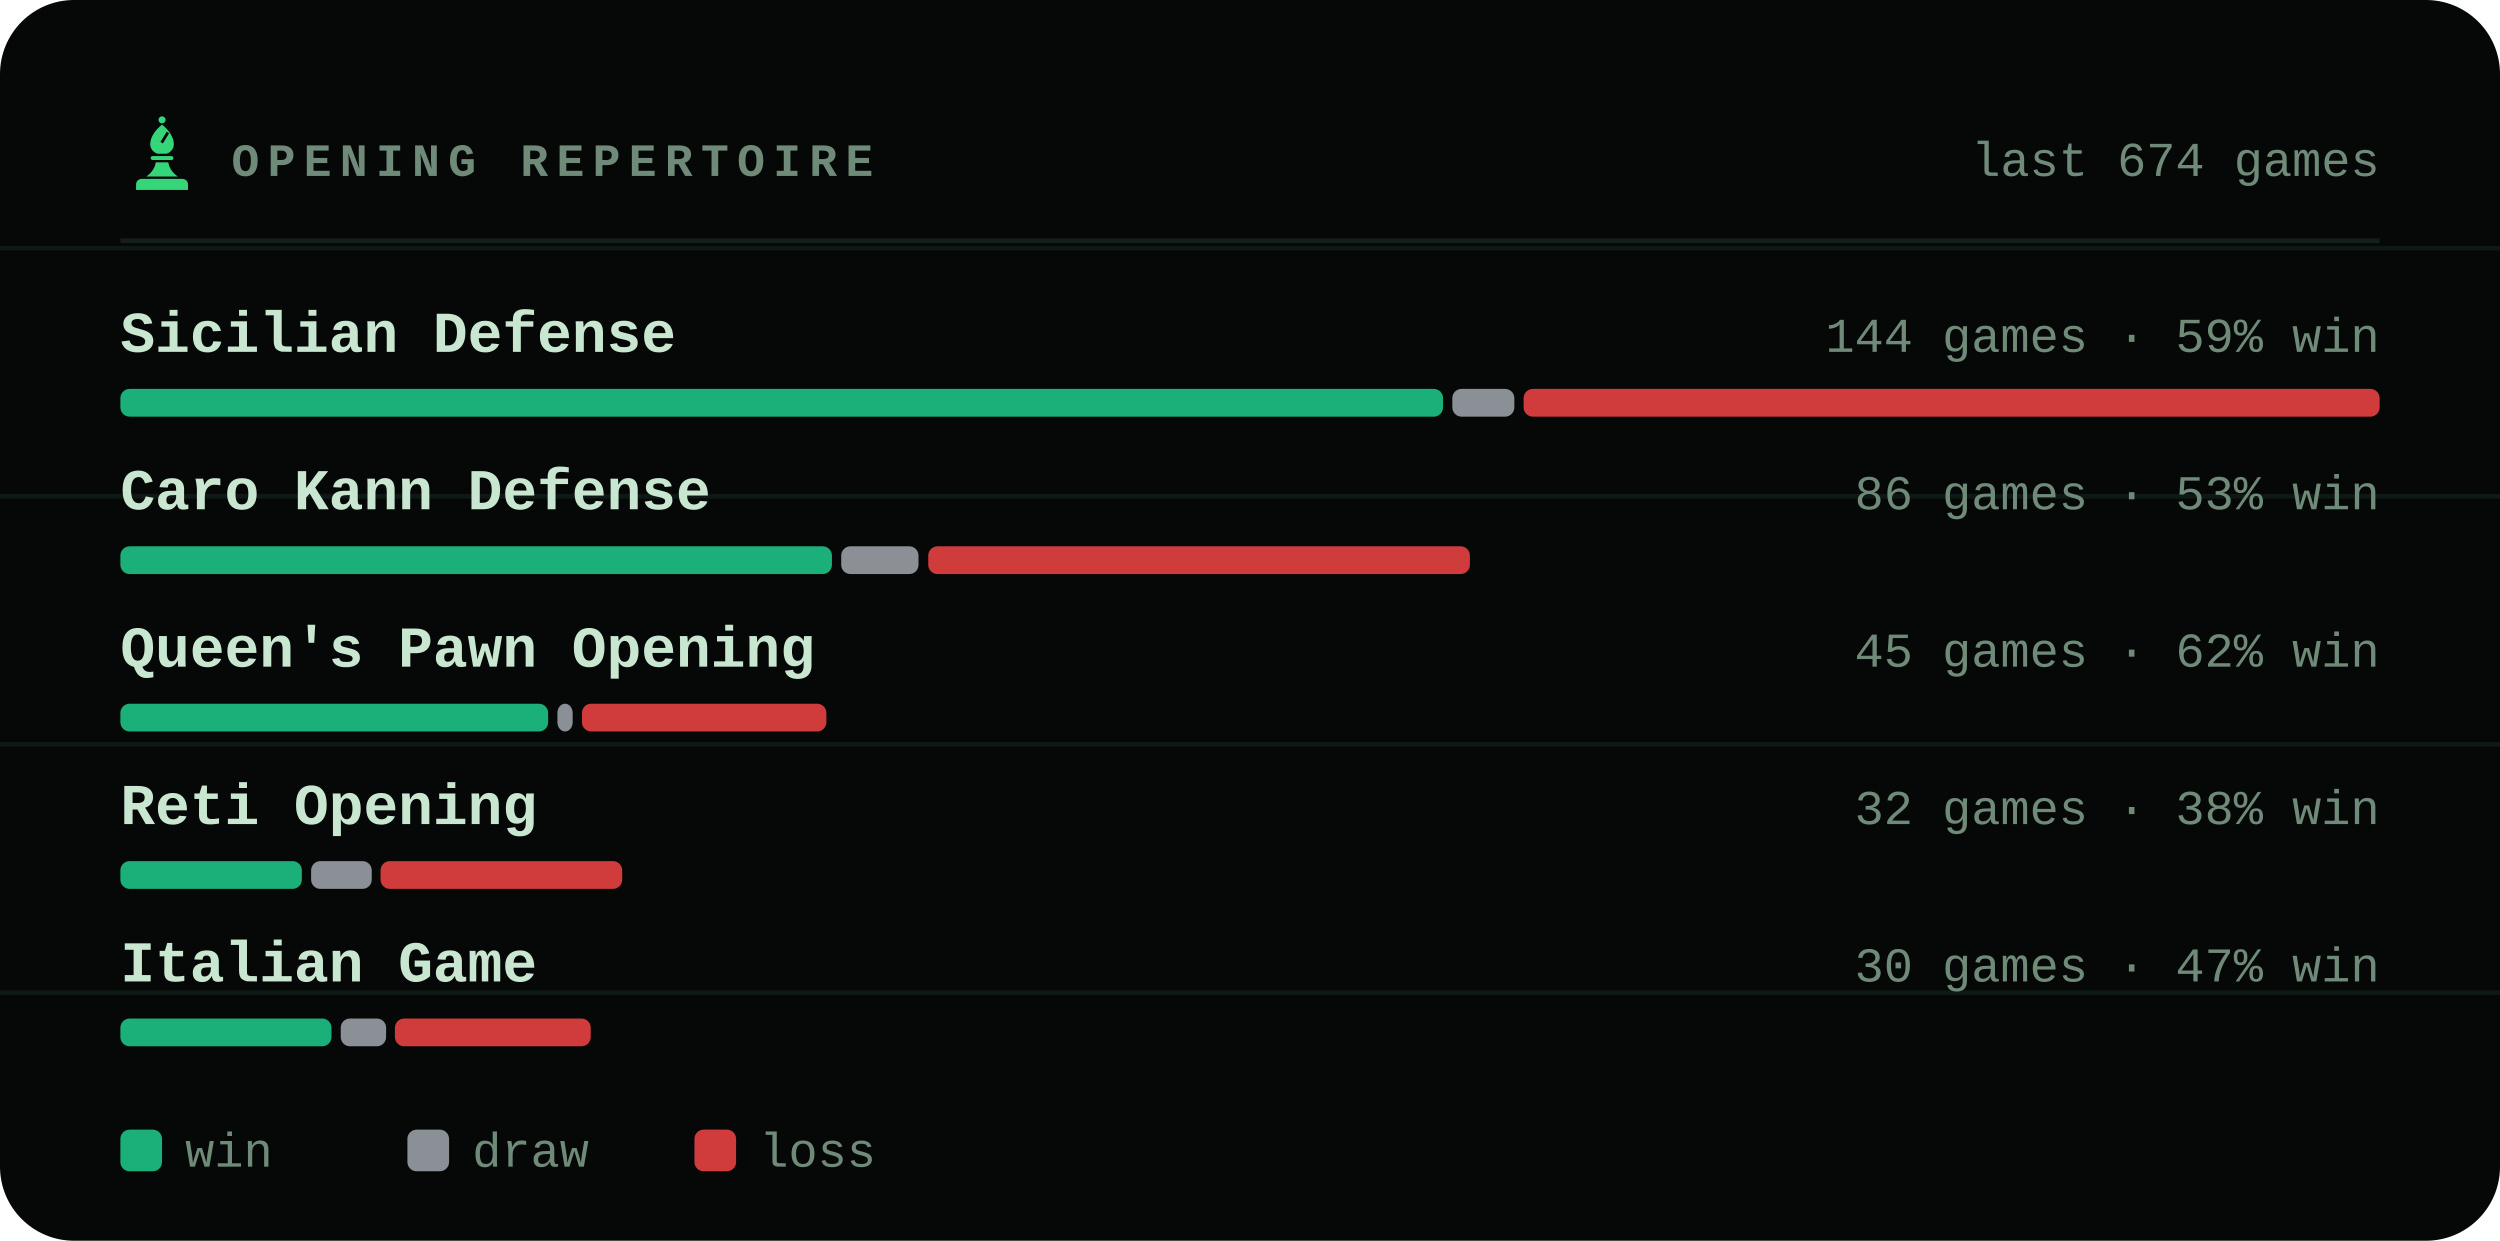
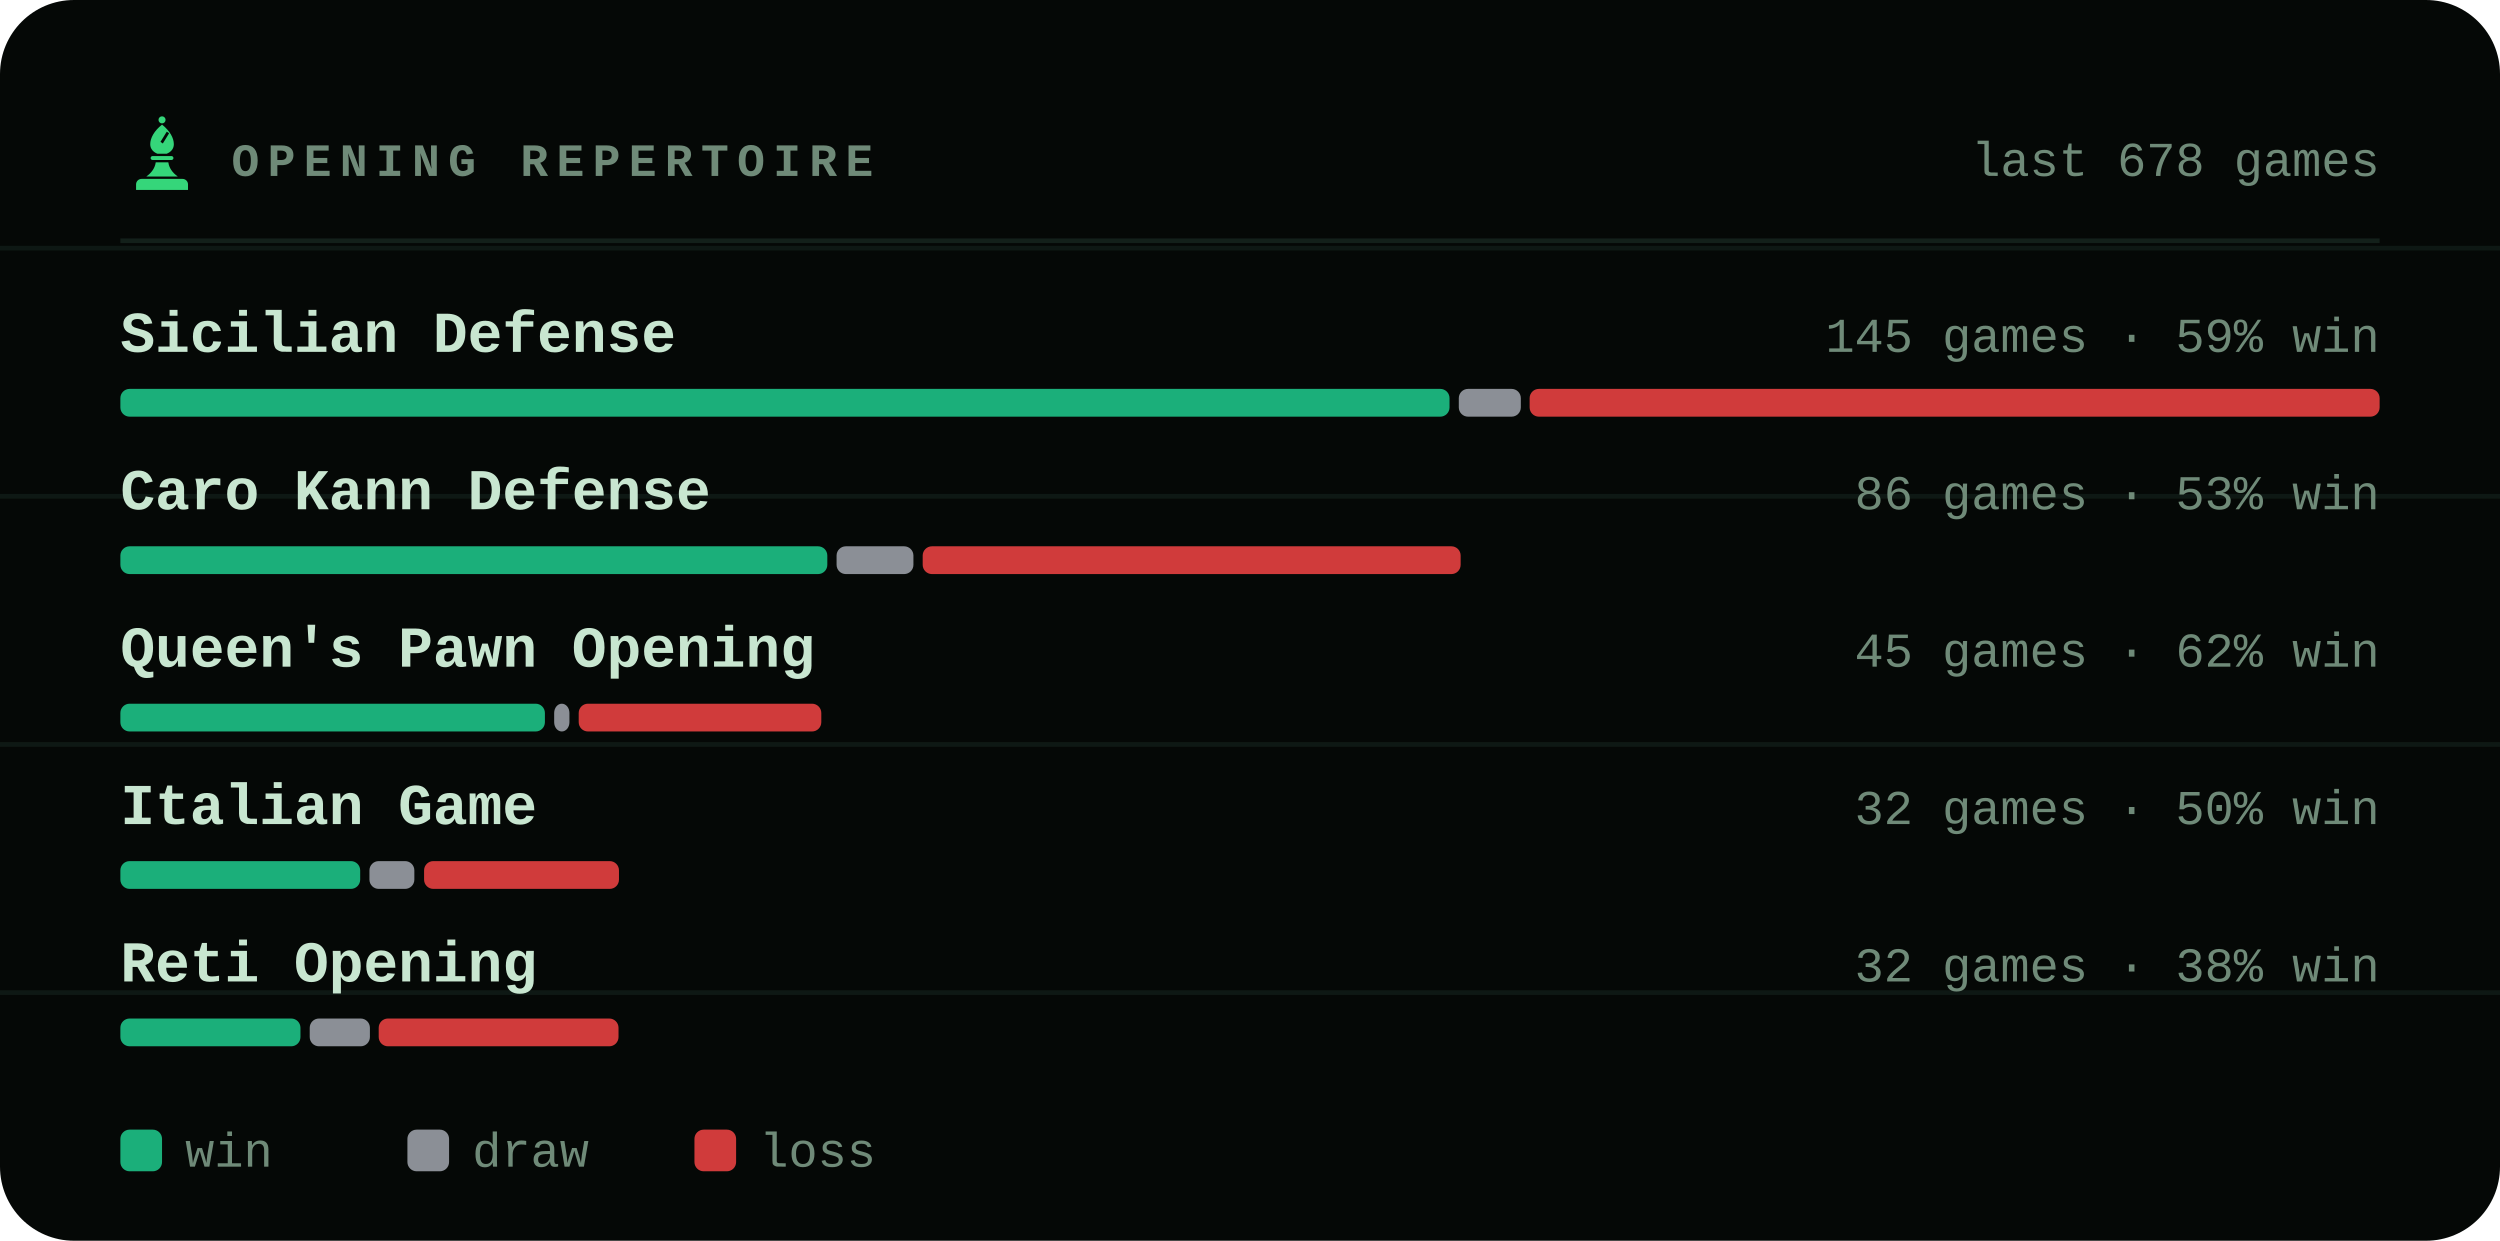
<svg xmlns="http://www.w3.org/2000/svg" viewBox="0 0 540 268" width="540" height="268" role="img" aria-label="Most played openings of bappozl">
  <style>svg{font-family:ui-monospace,'SF Mono',Menlo,Consolas,'Liberation Mono',monospace}text{fill:#c8e6d0;white-space:pre}.bg{fill:#050806}.acc{fill:#35d67a}.win{fill:#1baf7a}.draw{fill:#8b8f96}.loss{fill:#d03b3b}.lbl{font-size:10px;font-weight:600;letter-spacing:.18em;fill:#6f8a78}.cap{font-size:10.5px;font-weight:500;fill:#6f8a78}.num{font-family:ui-monospace,'SF Mono',Menlo,Consolas,'Liberation Mono',monospace;font-weight:700;letter-spacing:-.02em}.tick{font-size:9px;font-weight:500;fill:#6f8a78;opacity:.75}.dl{font-size:10px;font-weight:600}.rule{stroke:#13201a;stroke-width:1;fill:none}.grid{stroke:#13201a;stroke-width:1;fill:none;opacity:.7}.ln{fill:none;stroke:#35d67a;stroke-width:2;stroke-linecap:round;stroke-linejoin:round}.ring{stroke:#050806;stroke-width:2}.hollow{fill:none;stroke-width:1.5}.sq{fill:#c8e6d0;opacity:.035}</style>
  <rect class="bg" width="540" height="268" rx="16" />
  <line class="grid" x1="0" y1="53.6" x2="540" y2="53.6" opacity=".5" />
  <line class="grid" x1="0" y1="107.2" x2="540" y2="107.2" opacity=".5" />
  <line class="grid" x1="0" y1="160.8" x2="540" y2="160.8" opacity=".5" />
  <line class="grid" x1="0" y1="214.4" x2="540" y2="214.4" opacity=".5" />
  <g class="acc" transform="translate(26.5,24.7) scale(0.17)">
    <circle cx="50" cy="7" r="4.5" />
    <path fill-rule="evenodd" d="M50 13C60 21 65 30 65 38c0 6-4 10-9 12H44c-5-2-9-6-9-12 0-8 5-17 15-25zM56 22l3 2-8 13-3-2z" />
    <path d="M38 53h24a2.5 2.5 0 0 1 0 5H38a2.5 2.5 0 0 1 0-5z" />
    <path d="M42 61h16c1 7 5 13 12 18H30c7-5 11-11 12-18z" />
    <path d="M24 82h52a7 7 0 0 1 7 7v7H17v-7a7 7 0 0 1 7-7z" />
  </g>
  <text class="lbl" x="50" y="38">OPENING REPERTOIRE</text>
-   <text class="cap" x="514" y="38" text-anchor="end">last 674 games</text>
+   <text class="cap" x="514" y="38" text-anchor="end">last 678 games</text>
  <line class="rule" x1="26" y1="52" x2="514" y2="52" />
  <text x="26" y="76" style="font-size:12.5px;font-weight:600">Sicilian Defense</text>
-   <text class="cap" x="514" y="76" text-anchor="end">144 games · 59% win</text>
-   <rect x="26.0" y="84" width="285.7" height="6" rx="2" fill="#1baf7a" />
-   <rect x="313.7" y="84" width="13.4" height="6" rx="2" fill="#8b8f96" />
-   <rect x="329.1" y="84" width="184.9" height="6" rx="2" fill="#d03b3b" />
+   <text class="cap" x="514" y="76" text-anchor="end">145 games · 59% win</text>
+   <rect x="26.0" y="84" width="287.1" height="6" rx="2" fill="#1baf7a" />
+   <rect x="315.1" y="84" width="13.4" height="6" rx="2" fill="#8b8f96" />
+   <rect x="330.4" y="84" width="183.6" height="6" rx="2" fill="#d03b3b" />
  <text x="26" y="110" style="font-size:12.5px;font-weight:600">Caro Kann Defense</text>
  <text class="cap" x="514" y="110" text-anchor="end">86 games · 53% win</text>
-   <rect x="26.0" y="118" width="153.7" height="6" rx="2" fill="#1baf7a" />
-   <rect x="181.7" y="118" width="16.7" height="6" rx="2" fill="#8b8f96" />
-   <rect x="200.5" y="118" width="117.0" height="6" rx="2" fill="#d03b3b" />
+   <rect x="26.0" y="118" width="152.7" height="6" rx="2" fill="#1baf7a" />
+   <rect x="180.7" y="118" width="16.6" height="6" rx="2" fill="#8b8f96" />
+   <rect x="199.3" y="118" width="116.2" height="6" rx="2" fill="#d03b3b" />
  <text x="26" y="144" style="font-size:12.5px;font-weight:600">Queen's Pawn Opening</text>
  <text class="cap" x="514" y="144" text-anchor="end">45 games · 62% win</text>
-   <rect x="26.0" y="152" width="92.4" height="6" rx="2" fill="#1baf7a" />
-   <rect x="120.4" y="152" width="3.3" height="6" rx="2" fill="#8b8f96" />
-   <rect x="125.7" y="152" width="52.8" height="6" rx="2" fill="#d03b3b" />
-   <text x="26" y="178" style="font-size:12.5px;font-weight:600">Reti Opening</text>
-   <text class="cap" x="514" y="178" text-anchor="end">32 games · 38% win</text>
-   <rect x="26.0" y="186" width="39.2" height="6" rx="2" fill="#1baf7a" />
-   <rect x="67.2" y="186" width="13.1" height="6" rx="2" fill="#8b8f96" />
-   <rect x="82.2" y="186" width="52.2" height="6" rx="2" fill="#d03b3b" />
-   <text x="26" y="212" style="font-size:12.5px;font-weight:600">Italian Game</text>
-   <text class="cap" x="514" y="212" text-anchor="end">30 games · 47% win</text>
-   <rect x="26.0" y="220" width="45.6" height="6" rx="2" fill="#1baf7a" />
-   <rect x="73.6" y="220" width="9.8" height="6" rx="2" fill="#8b8f96" />
-   <rect x="85.3" y="220" width="42.3" height="6" rx="2" fill="#d03b3b" />
+   <rect x="26.0" y="152" width="91.7" height="6" rx="2" fill="#1baf7a" />
+   <rect x="119.7" y="152" width="3.3" height="6" rx="2" fill="#8b8f96" />
+   <rect x="125.0" y="152" width="52.4" height="6" rx="2" fill="#d03b3b" />
+   <text x="26" y="178" style="font-size:12.5px;font-weight:600">Italian Game</text>
+   <text class="cap" x="514" y="178" text-anchor="end">32 games · 50% win</text>
+   <rect x="26.0" y="186" width="51.8" height="6" rx="2" fill="#1baf7a" />
+   <rect x="79.8" y="186" width="9.7" height="6" rx="2" fill="#8b8f96" />
+   <rect x="91.6" y="186" width="42.1" height="6" rx="2" fill="#d03b3b" />
+   <text x="26" y="212" style="font-size:12.5px;font-weight:600">Reti Opening</text>
+   <text class="cap" x="514" y="212" text-anchor="end">32 games · 38% win</text>
+   <rect x="26.0" y="220" width="38.9" height="6" rx="2" fill="#1baf7a" />
+   <rect x="66.9" y="220" width="13.0" height="6" rx="2" fill="#8b8f96" />
+   <rect x="81.8" y="220" width="51.8" height="6" rx="2" fill="#d03b3b" />
  <rect x="26" y="244" width="9" height="9" rx="2" fill="#1baf7a" />
  <text class="cap" x="40" y="252">win</text>
  <rect x="88" y="244" width="9" height="9" rx="2" fill="#8b8f96" />
  <text class="cap" x="102" y="252">draw</text>
  <rect x="150" y="244" width="9" height="9" rx="2" fill="#d03b3b" />
  <text class="cap" x="164" y="252">loss</text>
</svg>
